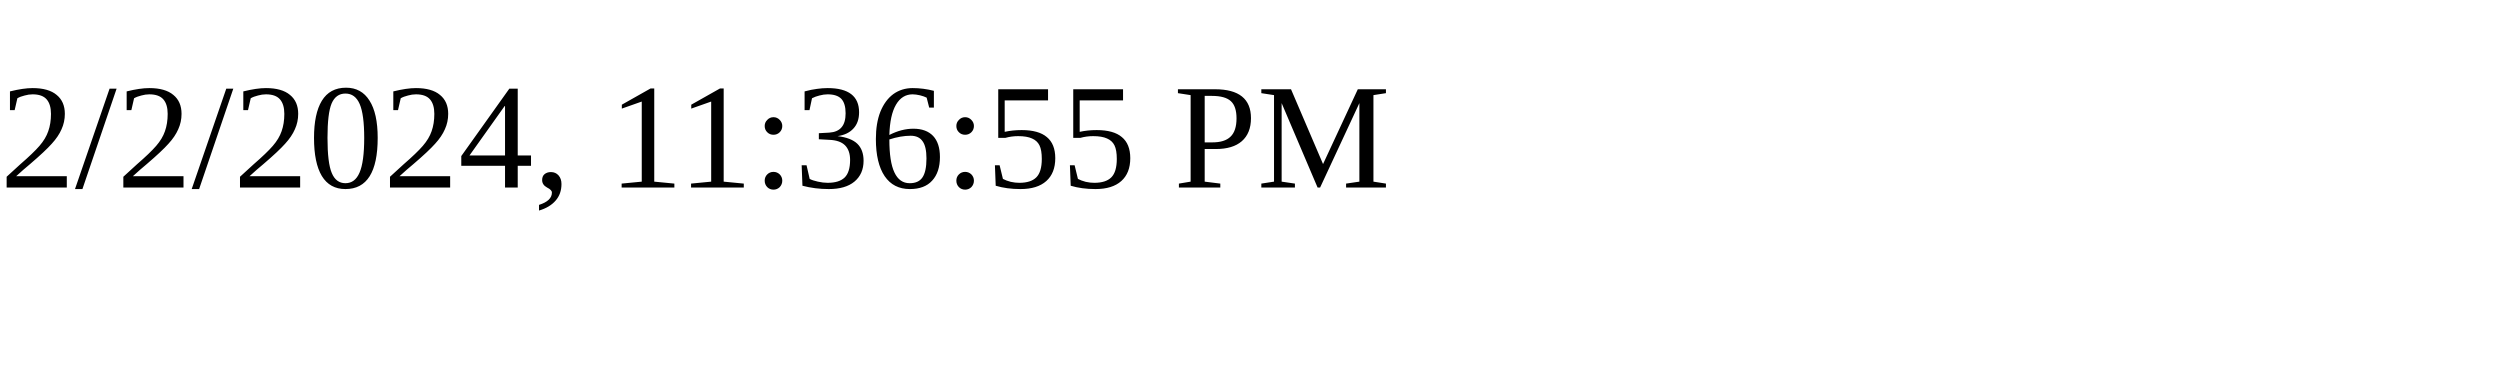
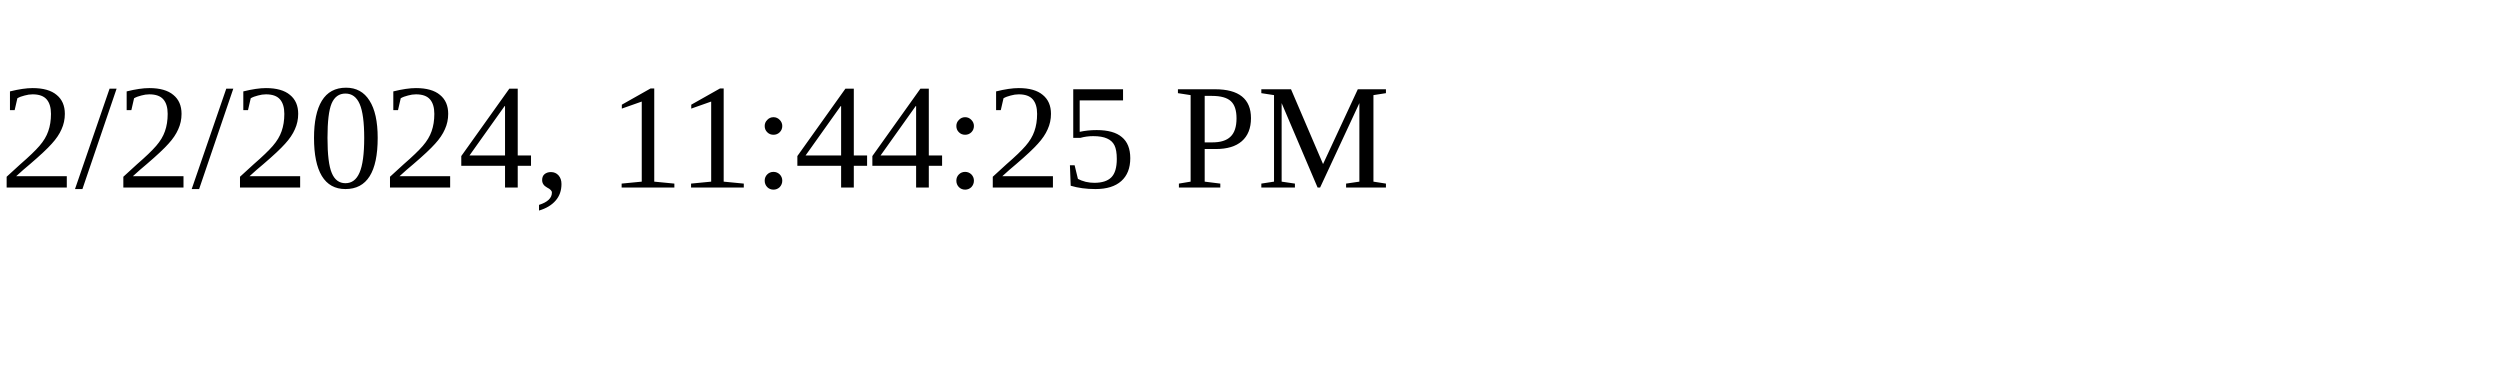
<svg xmlns="http://www.w3.org/2000/svg" height="30" width="200">
-   <text x="0" y="15">2/2/2024, 11:36:55 PM</text>
+   <text x="0" y="15">2/2/2024, 11:44:25 PM</text>
</svg>
